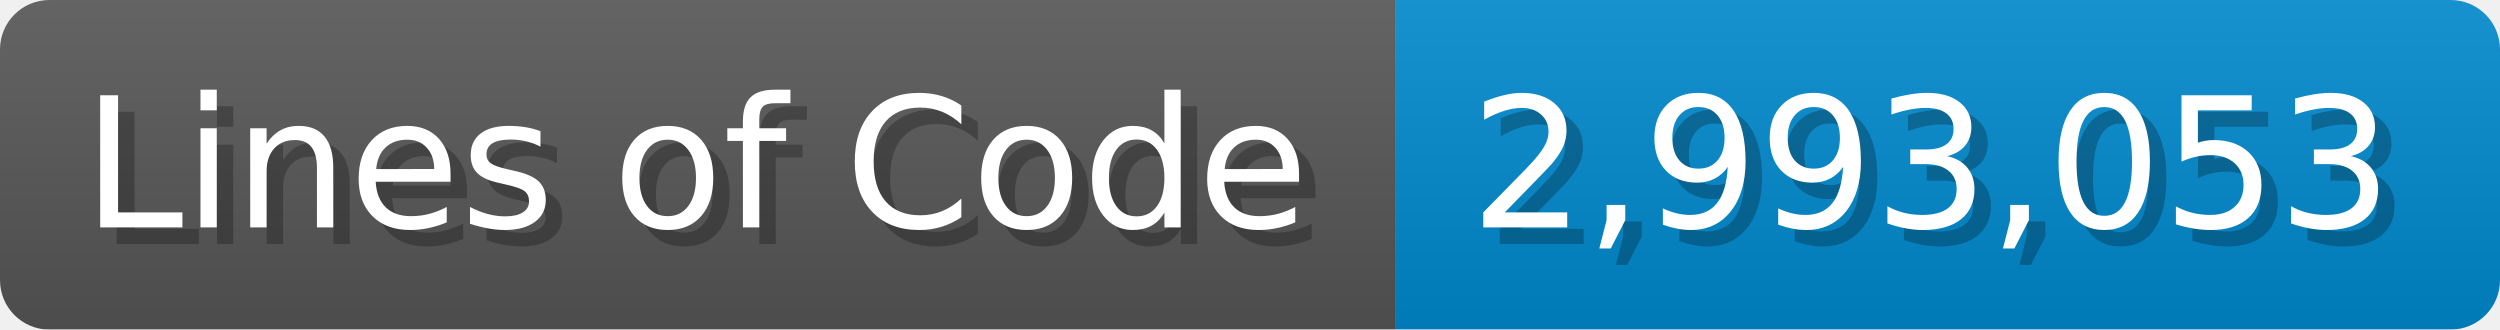
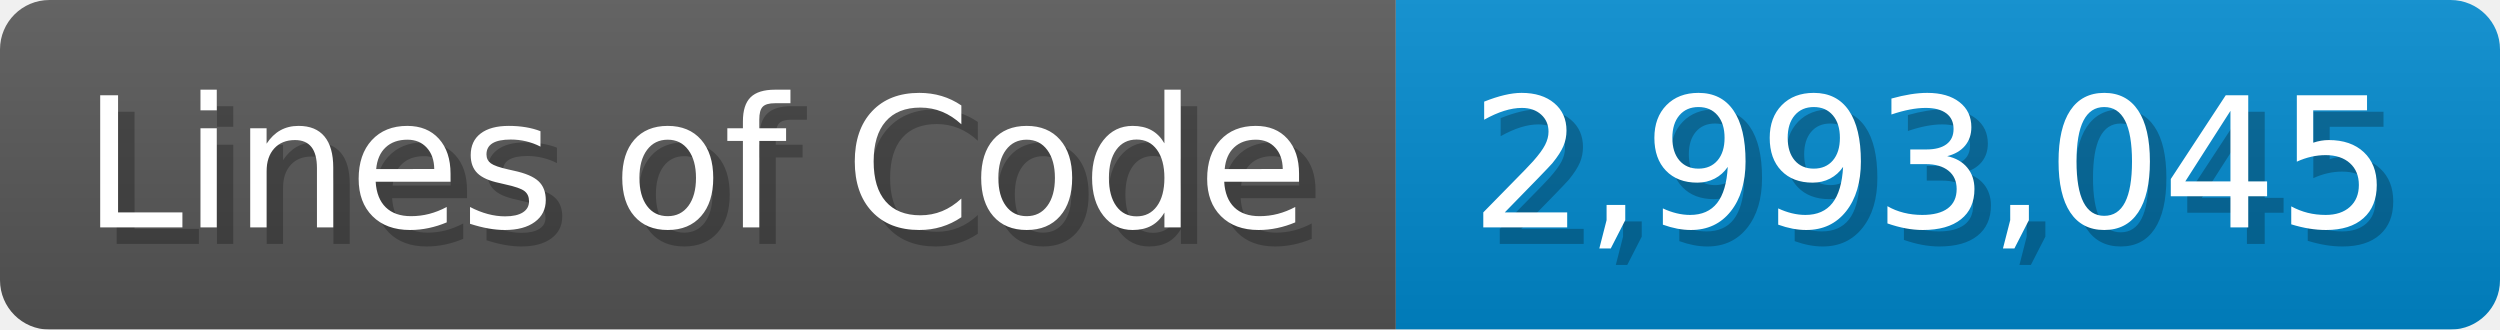
<svg xmlns="http://www.w3.org/2000/svg" width="151.7" height="20" viewBox="0 0 1517 200">
  <linearGradient id="a" x2="0" y2="100%">
    <stop offset="0" stop-opacity=".1" stop-color="#EEE" />
    <stop offset="1" stop-opacity=".1" />
  </linearGradient>
  <mask id="m">
    <rect width="1517" height="200" rx="30" fill="#FFF" />
  </mask>
  <g mask="url(#m)">
    <rect width="847" height="200" fill="#555" />
    <rect width="670" height="200" fill="#08C" x="847" />
    <rect width="1517" height="200" fill="url(#a)" />
  </g>
  <g fill="#fff" text-anchor="start" font-family="Verdana,DejaVu Sans,sans-serif" font-size="110">
    <text x="60" y="148" textLength="747" fill="#000" opacity="0.25">Lines of Code</text>
    <text x="50" y="138" textLength="747">Lines of Code</text>
-     <text x="902" y="148" textLength="570" fill="#000" opacity="0.25">2,993,053</text>
-     <text x="892" y="138" textLength="570">2,993,053</text>
+     <text x="902" y="148" textLength="570" fill="#000" opacity="0.25">2,993,045</text>
+     <text x="892" y="138" textLength="570">2,993,045</text>
  </g>
</svg>
